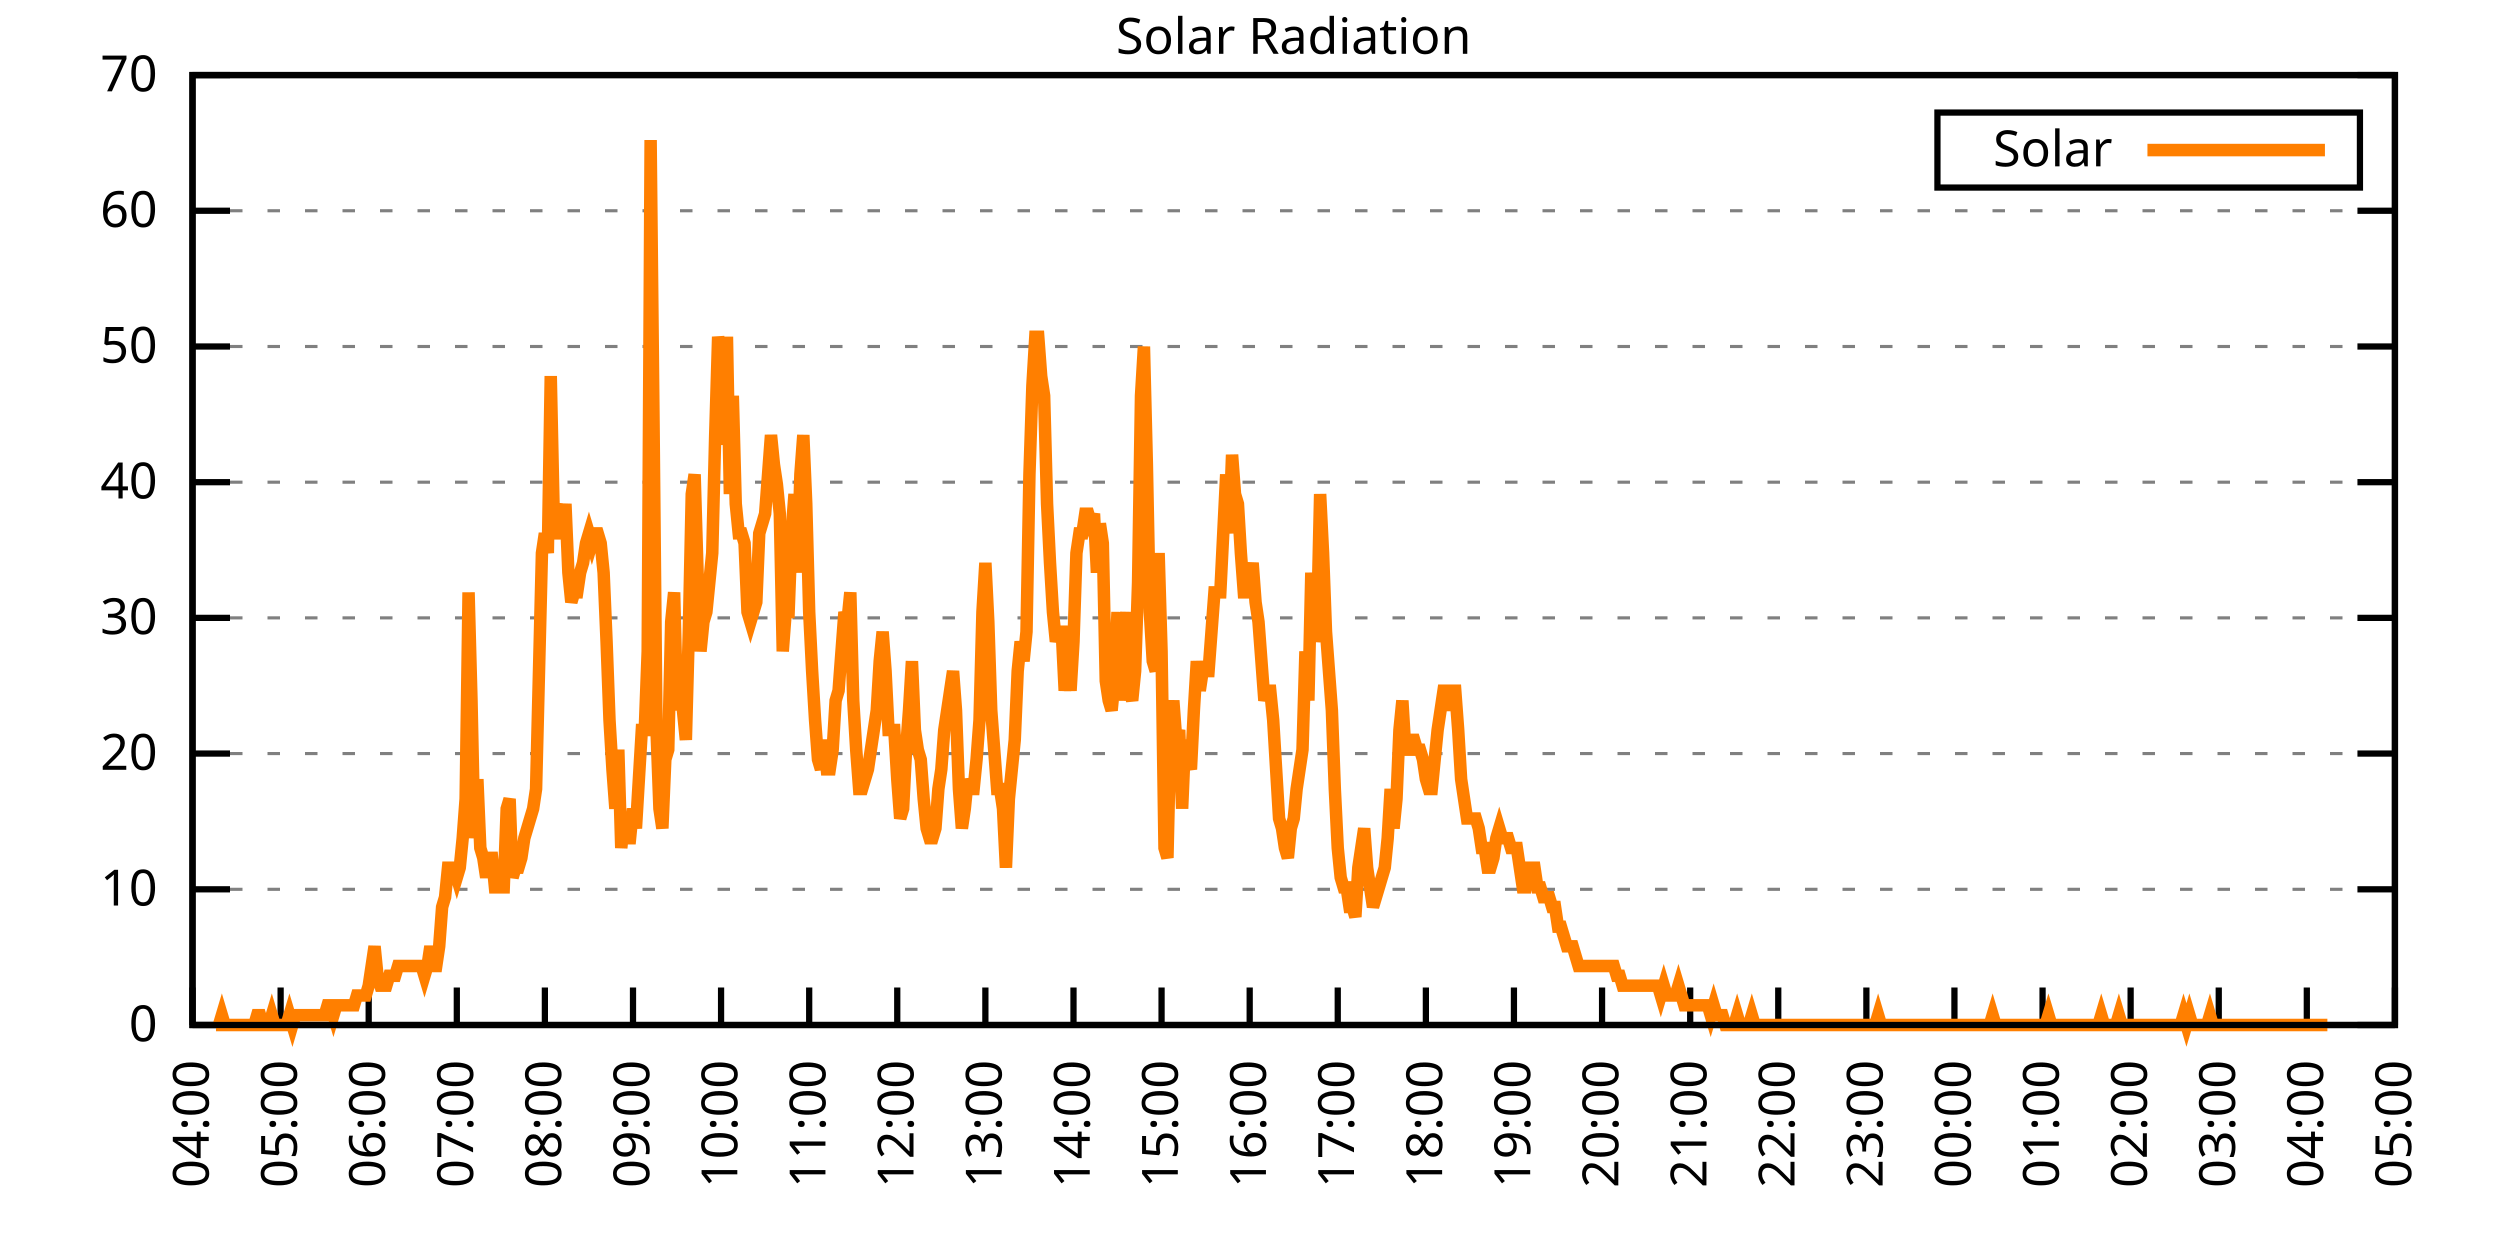
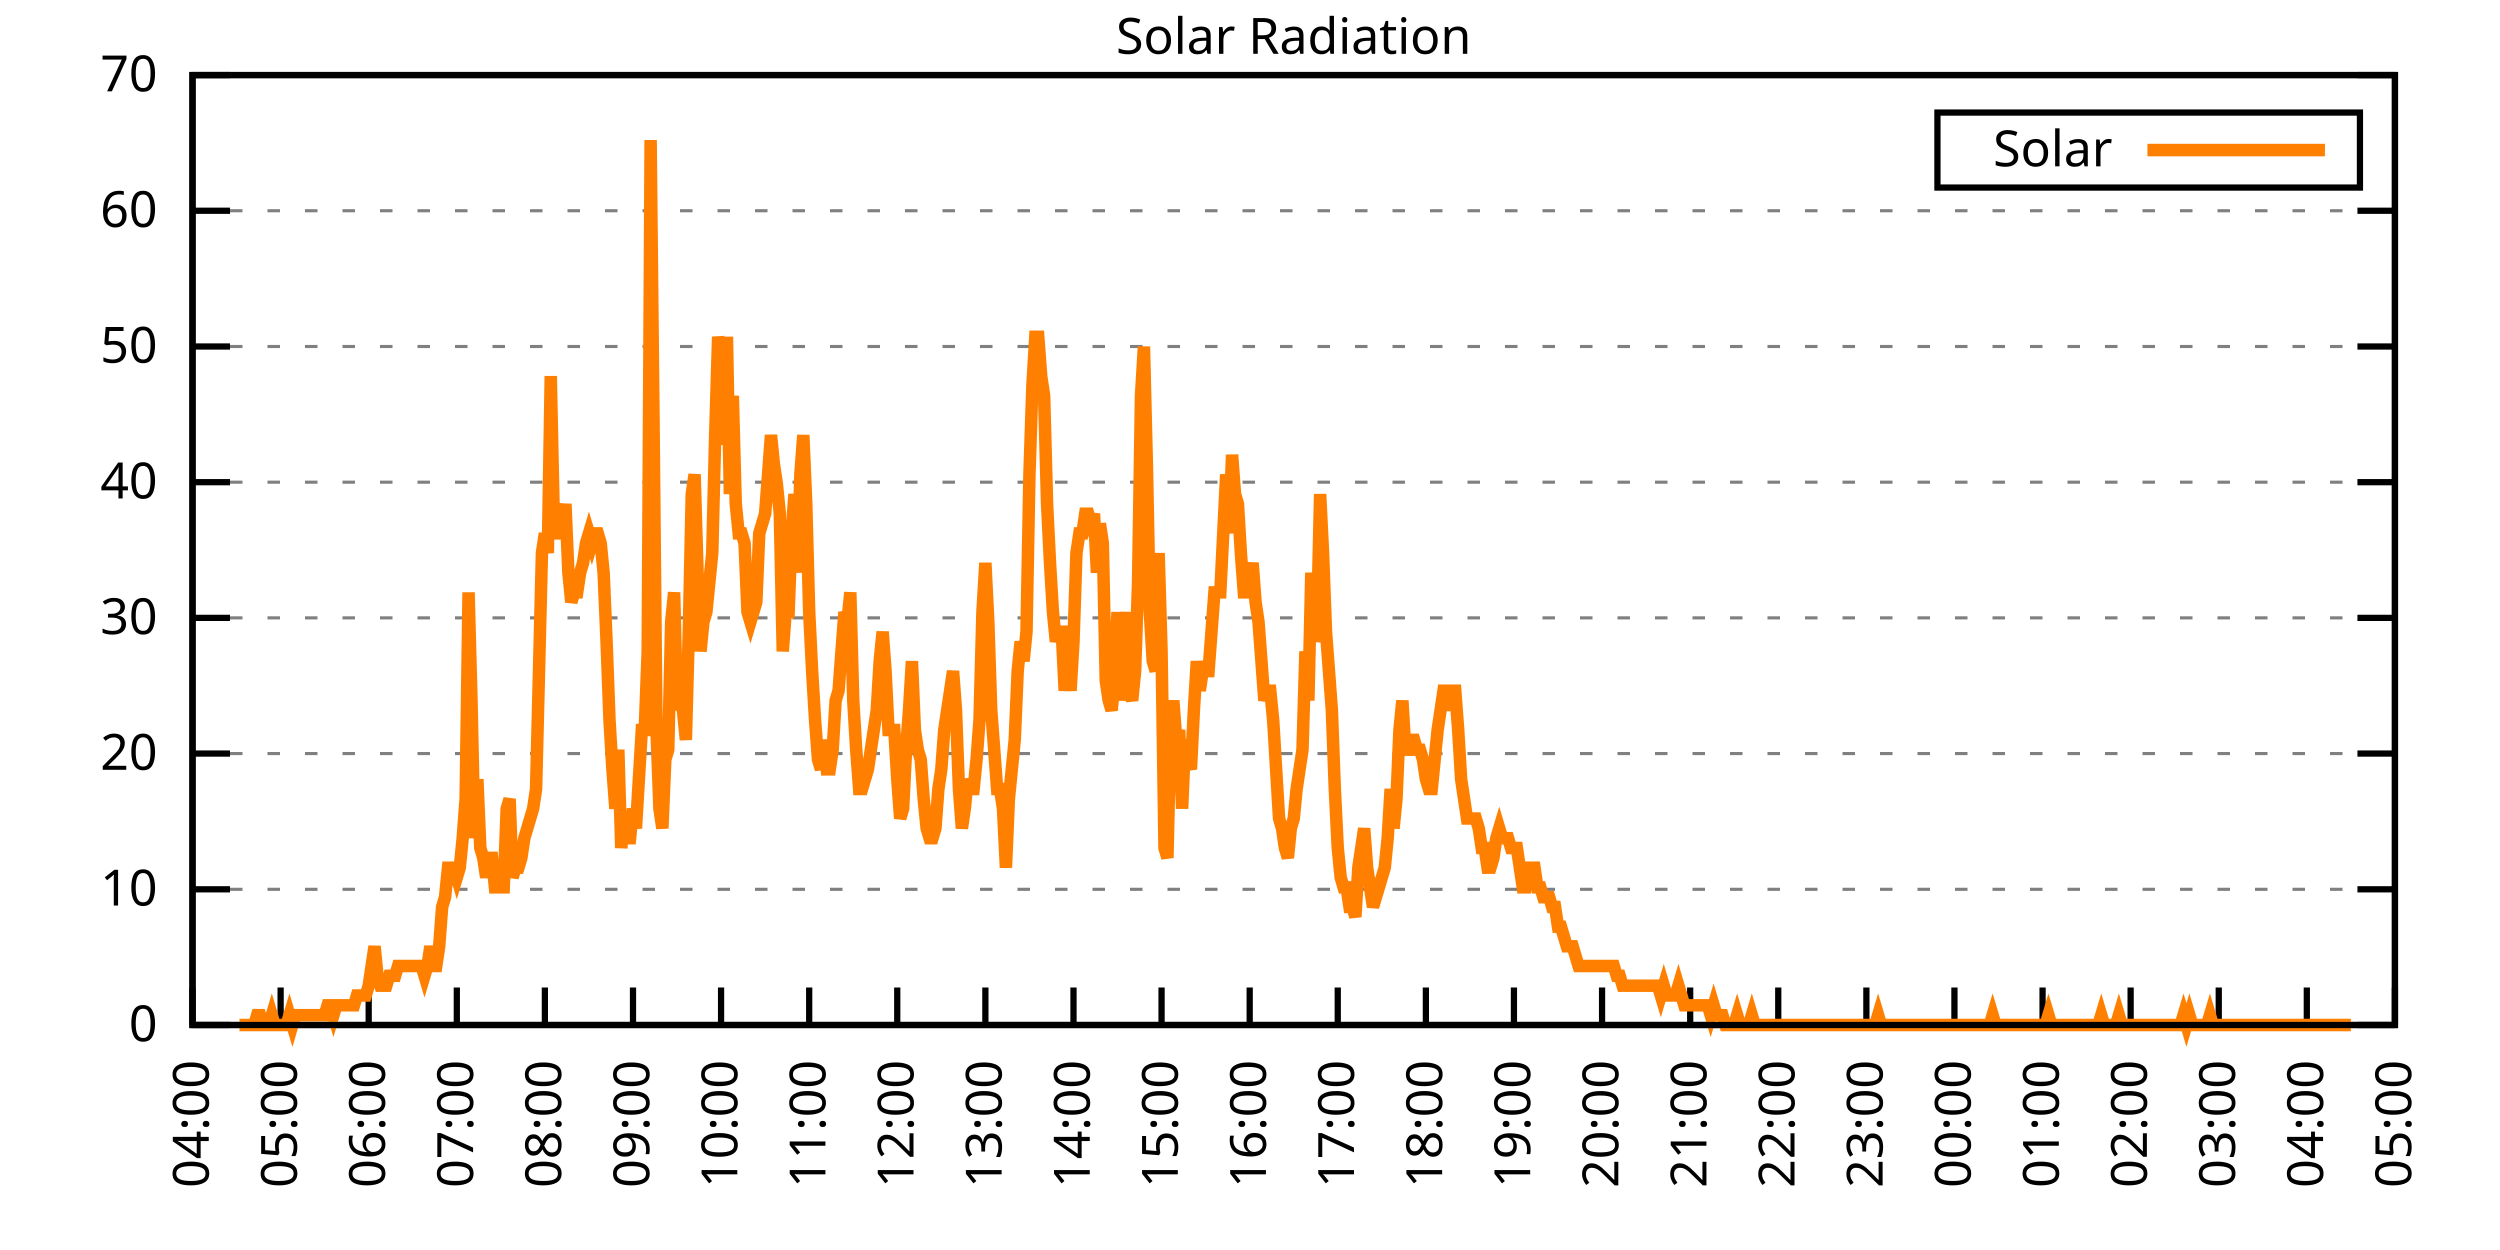
<svg xmlns="http://www.w3.org/2000/svg" xmlns:xlink="http://www.w3.org/1999/xlink" width="400" height="200" viewBox="0 0 400 200">
  <g id="gnuplot_canvas">
    <rect x="0" y="0" width="400" height="200" fill="none" />
    <defs>
      <circle id="gpDot" r="0.5" stroke-width="0.5" stroke="currentColor" />
      <path id="gpPt0" stroke-width="0.333" stroke="currentColor" d="M-1,0 h2 M0,-1 v2" />
      <path id="gpPt1" stroke-width="0.333" stroke="currentColor" d="M-1,-1 L1,1 M1,-1 L-1,1" />
      <path id="gpPt2" stroke-width="0.333" stroke="currentColor" d="M-1,0 L1,0 M0,-1 L0,1 M-1,-1 L1,1 M-1,1 L1,-1" />
      <rect id="gpPt3" stroke-width="0.333" stroke="currentColor" x="-1" y="-1" width="2" height="2" />
      <rect id="gpPt4" stroke-width="0.333" stroke="currentColor" fill="currentColor" x="-1" y="-1" width="2" height="2" />
      <circle id="gpPt5" stroke-width="0.333" stroke="currentColor" cx="0" cy="0" r="1" />
      <use xlink:href="#gpPt5" id="gpPt6" fill="currentColor" stroke="none" />
      <path id="gpPt7" stroke-width="0.333" stroke="currentColor" d="M0,-1.33 L-1.33,0.67 L1.33,0.67 z" />
      <use xlink:href="#gpPt7" id="gpPt8" fill="currentColor" stroke="none" />
      <use xlink:href="#gpPt7" id="gpPt9" stroke="currentColor" transform="rotate(180)" />
      <use xlink:href="#gpPt9" id="gpPt10" fill="currentColor" stroke="none" />
      <use xlink:href="#gpPt3" id="gpPt11" stroke="currentColor" transform="rotate(45)" />
      <use xlink:href="#gpPt11" id="gpPt12" fill="currentColor" stroke="none" />
      <path id="gpPt13" stroke-width="0.333" stroke="currentColor" d="M0,1.330 L1.265,0.411 L0.782,-1.067 L-0.782,-1.076 L-1.265,0.411 z" />
      <use xlink:href="#gpPt13" id="gpPt14" fill="currentColor" stroke="none" />
      <filter id="textbox" filterUnits="objectBoundingBox" x="0" y="0" height="1" width="1">
        <feFlood flood-color="white" flood-opacity="1" result="bgnd" />
        <feComposite in="SourceGraphic" in2="bgnd" operator="atop" />
      </filter>
      <filter id="greybox" filterUnits="objectBoundingBox" x="0" y="0" height="1" width="1">
        <feFlood flood-color="lightgrey" flood-opacity="1" result="grey" />
        <feComposite in="SourceGraphic" in2="grey" operator="atop" />
      </filter>
    </defs>
    <g fill="none" color="white" stroke="currentColor" stroke-width="1.00" stroke-linecap="butt" stroke-linejoin="miter">
</g>
    <g fill="none" color="black" stroke="currentColor" stroke-width="1.00" stroke-linecap="butt" stroke-linejoin="miter">
      <g stroke="none" shape-rendering="crispEdges">
        <polygon fill="rgb(255, 255, 255)" points="30.80,164.00 383.18,164.00 383.18,12.02 30.80,12.02 " />
      </g>
    </g>
    <g fill="none" color="black" stroke="currentColor" stroke-width="1.00" stroke-linecap="butt" stroke-linejoin="miter">
</g>
    <g fill="none" color="black" stroke="black" stroke-width="0.50" stroke-linecap="butt" stroke-linejoin="miter">
</g>
    <g fill="none" color="gray" stroke="currentColor" stroke-width="0.50" stroke-linecap="butt" stroke-linejoin="miter">
      <path stroke="gray" stroke-dasharray="2,4" class="gridline" d="M30.80,164.00 L383.19,164.00  " />
    </g>
    <g fill="none" color="gray" stroke="gray" stroke-width="1.00" stroke-linecap="butt" stroke-linejoin="miter">
</g>
    <g fill="none" color="black" stroke="currentColor" stroke-width="1.00" stroke-linecap="butt" stroke-linejoin="miter">
      <path stroke="black" d="M30.80,164.00 L36.80,164.00 M383.19,164.00 L377.19,164.00  " />
      <g transform="translate(25.20,166.60)" stroke="none" fill="black" font-family="Sans" font-size="8.00" text-anchor="end">
        <text>
          <tspan font-family="Sans"> 0</tspan>
        </text>
      </g>
    </g>
    <g fill="none" color="black" stroke="currentColor" stroke-width="1.00" stroke-linecap="butt" stroke-linejoin="miter">
</g>
    <g fill="none" color="black" stroke="black" stroke-width="0.50" stroke-linecap="butt" stroke-linejoin="miter">
</g>
    <g fill="none" color="gray" stroke="currentColor" stroke-width="0.50" stroke-linecap="butt" stroke-linejoin="miter">
      <path stroke="gray" stroke-dasharray="2,4" class="gridline" d="M30.80,142.29 L383.19,142.29  " />
    </g>
    <g fill="none" color="gray" stroke="gray" stroke-width="1.00" stroke-linecap="butt" stroke-linejoin="miter">
</g>
    <g fill="none" color="black" stroke="currentColor" stroke-width="1.00" stroke-linecap="butt" stroke-linejoin="miter">
      <path stroke="black" d="M30.80,142.29 L36.80,142.29 M383.19,142.29 L377.19,142.29  " />
      <g transform="translate(25.20,144.89)" stroke="none" fill="black" font-family="Sans" font-size="8.00" text-anchor="end">
        <text>
          <tspan font-family="Sans"> 10</tspan>
        </text>
      </g>
    </g>
    <g fill="none" color="black" stroke="currentColor" stroke-width="1.00" stroke-linecap="butt" stroke-linejoin="miter">
</g>
    <g fill="none" color="black" stroke="black" stroke-width="0.50" stroke-linecap="butt" stroke-linejoin="miter">
</g>
    <g fill="none" color="gray" stroke="currentColor" stroke-width="0.50" stroke-linecap="butt" stroke-linejoin="miter">
      <path stroke="gray" stroke-dasharray="2,4" class="gridline" d="M30.80,120.57 L383.19,120.57  " />
    </g>
    <g fill="none" color="gray" stroke="gray" stroke-width="1.00" stroke-linecap="butt" stroke-linejoin="miter">
</g>
    <g fill="none" color="black" stroke="currentColor" stroke-width="1.00" stroke-linecap="butt" stroke-linejoin="miter">
      <path stroke="black" d="M30.80,120.57 L36.80,120.57 M383.19,120.57 L377.19,120.57  " />
      <g transform="translate(25.20,123.17)" stroke="none" fill="black" font-family="Sans" font-size="8.00" text-anchor="end">
        <text>
          <tspan font-family="Sans"> 20</tspan>
        </text>
      </g>
    </g>
    <g fill="none" color="black" stroke="currentColor" stroke-width="1.00" stroke-linecap="butt" stroke-linejoin="miter">
</g>
    <g fill="none" color="black" stroke="black" stroke-width="0.50" stroke-linecap="butt" stroke-linejoin="miter">
</g>
    <g fill="none" color="gray" stroke="currentColor" stroke-width="0.50" stroke-linecap="butt" stroke-linejoin="miter">
      <path stroke="gray" stroke-dasharray="2,4" class="gridline" d="M30.80,98.86 L383.19,98.86  " />
    </g>
    <g fill="none" color="gray" stroke="gray" stroke-width="1.00" stroke-linecap="butt" stroke-linejoin="miter">
</g>
    <g fill="none" color="black" stroke="currentColor" stroke-width="1.00" stroke-linecap="butt" stroke-linejoin="miter">
      <path stroke="black" d="M30.80,98.86 L36.80,98.86 M383.19,98.86 L377.19,98.86  " />
      <g transform="translate(25.20,101.46)" stroke="none" fill="black" font-family="Sans" font-size="8.00" text-anchor="end">
        <text>
          <tspan font-family="Sans"> 30</tspan>
        </text>
      </g>
    </g>
    <g fill="none" color="black" stroke="currentColor" stroke-width="1.00" stroke-linecap="butt" stroke-linejoin="miter">
</g>
    <g fill="none" color="black" stroke="black" stroke-width="0.50" stroke-linecap="butt" stroke-linejoin="miter">
</g>
    <g fill="none" color="gray" stroke="currentColor" stroke-width="0.50" stroke-linecap="butt" stroke-linejoin="miter">
      <path stroke="gray" stroke-dasharray="2,4" class="gridline" d="M30.80,77.15 L383.19,77.15  " />
    </g>
    <g fill="none" color="gray" stroke="gray" stroke-width="1.00" stroke-linecap="butt" stroke-linejoin="miter">
</g>
    <g fill="none" color="black" stroke="currentColor" stroke-width="1.00" stroke-linecap="butt" stroke-linejoin="miter">
      <path stroke="black" d="M30.80,77.15 L36.80,77.15 M383.19,77.15 L377.19,77.15  " />
      <g transform="translate(25.20,79.75)" stroke="none" fill="black" font-family="Sans" font-size="8.00" text-anchor="end">
        <text>
          <tspan font-family="Sans"> 40</tspan>
        </text>
      </g>
    </g>
    <g fill="none" color="black" stroke="currentColor" stroke-width="1.00" stroke-linecap="butt" stroke-linejoin="miter">
</g>
    <g fill="none" color="black" stroke="black" stroke-width="0.50" stroke-linecap="butt" stroke-linejoin="miter">
</g>
    <g fill="none" color="gray" stroke="currentColor" stroke-width="0.50" stroke-linecap="butt" stroke-linejoin="miter">
      <path stroke="gray" stroke-dasharray="2,4" class="gridline" d="M30.80,55.44 L383.19,55.44  " />
    </g>
    <g fill="none" color="gray" stroke="gray" stroke-width="1.00" stroke-linecap="butt" stroke-linejoin="miter">
</g>
    <g fill="none" color="black" stroke="currentColor" stroke-width="1.00" stroke-linecap="butt" stroke-linejoin="miter">
      <path stroke="black" d="M30.80,55.44 L36.80,55.44 M383.19,55.44 L377.19,55.44  " />
      <g transform="translate(25.20,58.04)" stroke="none" fill="black" font-family="Sans" font-size="8.00" text-anchor="end">
        <text>
          <tspan font-family="Sans"> 50</tspan>
        </text>
      </g>
    </g>
    <g fill="none" color="black" stroke="currentColor" stroke-width="1.00" stroke-linecap="butt" stroke-linejoin="miter">
</g>
    <g fill="none" color="black" stroke="black" stroke-width="0.50" stroke-linecap="butt" stroke-linejoin="miter">
</g>
    <g fill="none" color="gray" stroke="currentColor" stroke-width="0.50" stroke-linecap="butt" stroke-linejoin="miter">
      <path stroke="gray" stroke-dasharray="2,4" class="gridline" d="M30.80,33.72 L383.19,33.72  " />
    </g>
    <g fill="none" color="gray" stroke="gray" stroke-width="1.00" stroke-linecap="butt" stroke-linejoin="miter">
</g>
    <g fill="none" color="black" stroke="currentColor" stroke-width="1.00" stroke-linecap="butt" stroke-linejoin="miter">
      <path stroke="black" d="M30.80,33.72 L36.80,33.72 M383.19,33.72 L377.19,33.72  " />
      <g transform="translate(25.20,36.32)" stroke="none" fill="black" font-family="Sans" font-size="8.00" text-anchor="end">
        <text>
          <tspan font-family="Sans"> 60</tspan>
        </text>
      </g>
    </g>
    <g fill="none" color="black" stroke="currentColor" stroke-width="1.00" stroke-linecap="butt" stroke-linejoin="miter">
</g>
    <g fill="none" color="black" stroke="black" stroke-width="0.50" stroke-linecap="butt" stroke-linejoin="miter">
</g>
    <g fill="none" color="gray" stroke="currentColor" stroke-width="0.50" stroke-linecap="butt" stroke-linejoin="miter">
      <path stroke="gray" stroke-dasharray="2,4" class="gridline" d="M30.80,12.01 L383.19,12.01  " />
    </g>
    <g fill="none" color="gray" stroke="gray" stroke-width="1.00" stroke-linecap="butt" stroke-linejoin="miter">
</g>
    <g fill="none" color="black" stroke="currentColor" stroke-width="1.00" stroke-linecap="butt" stroke-linejoin="miter">
      <path stroke="black" d="M30.80,12.01 L36.80,12.01 M383.19,12.01 L377.19,12.01  " />
      <g transform="translate(25.20,14.61)" stroke="none" fill="black" font-family="Sans" font-size="8.00" text-anchor="end">
        <text>
          <tspan font-family="Sans"> 70</tspan>
        </text>
      </g>
    </g>
    <g fill="none" color="black" stroke="currentColor" stroke-width="1.00" stroke-linecap="butt" stroke-linejoin="miter">
      <path stroke="black" d="M30.80,164.00 L30.80,158.00  " />
      <g transform="translate(33.40,169.60) rotate(270.00)" stroke="none" fill="black" font-family="Sans" font-size="8.00" text-anchor="end">
        <text>
          <tspan font-family="Sans">04:00</tspan>
        </text>
      </g>
    </g>
    <g fill="none" color="black" stroke="currentColor" stroke-width="1.00" stroke-linecap="butt" stroke-linejoin="miter">
      <path stroke="black" d="M44.90,164.00 L44.90,158.00  " />
      <g transform="translate(47.50,169.60) rotate(270.00)" stroke="none" fill="black" font-family="Sans" font-size="8.00" text-anchor="end">
        <text>
          <tspan font-family="Sans">05:00</tspan>
        </text>
      </g>
    </g>
    <g fill="none" color="black" stroke="currentColor" stroke-width="1.00" stroke-linecap="butt" stroke-linejoin="miter">
      <path stroke="black" d="M58.99,164.00 L58.99,158.00  " />
      <g transform="translate(61.59,169.60) rotate(270.00)" stroke="none" fill="black" font-family="Sans" font-size="8.00" text-anchor="end">
        <text>
          <tspan font-family="Sans">06:00</tspan>
        </text>
      </g>
    </g>
    <g fill="none" color="black" stroke="currentColor" stroke-width="1.00" stroke-linecap="butt" stroke-linejoin="miter">
      <path stroke="black" d="M73.09,164.00 L73.09,158.00  " />
      <g transform="translate(75.69,169.60) rotate(270.00)" stroke="none" fill="black" font-family="Sans" font-size="8.00" text-anchor="end">
        <text>
          <tspan font-family="Sans">07:00</tspan>
        </text>
      </g>
    </g>
    <g fill="none" color="black" stroke="currentColor" stroke-width="1.00" stroke-linecap="butt" stroke-linejoin="miter">
      <path stroke="black" d="M87.18,164.00 L87.18,158.00  " />
      <g transform="translate(89.78,169.60) rotate(270.00)" stroke="none" fill="black" font-family="Sans" font-size="8.00" text-anchor="end">
        <text>
          <tspan font-family="Sans">08:00</tspan>
        </text>
      </g>
    </g>
    <g fill="none" color="black" stroke="currentColor" stroke-width="1.00" stroke-linecap="butt" stroke-linejoin="miter">
      <path stroke="black" d="M101.28,164.00 L101.28,158.00  " />
      <g transform="translate(103.88,169.60) rotate(270.00)" stroke="none" fill="black" font-family="Sans" font-size="8.00" text-anchor="end">
        <text>
          <tspan font-family="Sans">09:00</tspan>
        </text>
      </g>
    </g>
    <g fill="none" color="black" stroke="currentColor" stroke-width="1.00" stroke-linecap="butt" stroke-linejoin="miter">
      <path stroke="black" d="M115.37,164.00 L115.37,158.00  " />
      <g transform="translate(117.97,169.60) rotate(270.00)" stroke="none" fill="black" font-family="Sans" font-size="8.00" text-anchor="end">
        <text>
          <tspan font-family="Sans">10:00</tspan>
        </text>
      </g>
    </g>
    <g fill="none" color="black" stroke="currentColor" stroke-width="1.00" stroke-linecap="butt" stroke-linejoin="miter">
      <path stroke="black" d="M129.47,164.00 L129.47,158.00  " />
      <g transform="translate(132.07,169.60) rotate(270.00)" stroke="none" fill="black" font-family="Sans" font-size="8.00" text-anchor="end">
        <text>
          <tspan font-family="Sans">11:00</tspan>
        </text>
      </g>
    </g>
    <g fill="none" color="black" stroke="currentColor" stroke-width="1.00" stroke-linecap="butt" stroke-linejoin="miter">
      <path stroke="black" d="M143.56,164.00 L143.56,158.00  " />
      <g transform="translate(146.16,169.60) rotate(270.00)" stroke="none" fill="black" font-family="Sans" font-size="8.00" text-anchor="end">
        <text>
          <tspan font-family="Sans">12:00</tspan>
        </text>
      </g>
    </g>
    <g fill="none" color="black" stroke="currentColor" stroke-width="1.00" stroke-linecap="butt" stroke-linejoin="miter">
      <path stroke="black" d="M157.66,164.00 L157.66,158.00  " />
      <g transform="translate(160.26,169.60) rotate(270.00)" stroke="none" fill="black" font-family="Sans" font-size="8.00" text-anchor="end">
        <text>
          <tspan font-family="Sans">13:00</tspan>
        </text>
      </g>
    </g>
    <g fill="none" color="black" stroke="currentColor" stroke-width="1.00" stroke-linecap="butt" stroke-linejoin="miter">
      <path stroke="black" d="M171.76,164.00 L171.76,158.00  " />
      <g transform="translate(174.36,169.60) rotate(270.00)" stroke="none" fill="black" font-family="Sans" font-size="8.00" text-anchor="end">
        <text>
          <tspan font-family="Sans">14:00</tspan>
        </text>
      </g>
    </g>
    <g fill="none" color="black" stroke="currentColor" stroke-width="1.00" stroke-linecap="butt" stroke-linejoin="miter">
      <path stroke="black" d="M185.85,164.00 L185.85,158.00  " />
      <g transform="translate(188.45,169.60) rotate(270.00)" stroke="none" fill="black" font-family="Sans" font-size="8.00" text-anchor="end">
        <text>
          <tspan font-family="Sans">15:00</tspan>
        </text>
      </g>
    </g>
    <g fill="none" color="black" stroke="currentColor" stroke-width="1.00" stroke-linecap="butt" stroke-linejoin="miter">
      <path stroke="black" d="M199.95,164.00 L199.95,158.00  " />
      <g transform="translate(202.55,169.60) rotate(270.00)" stroke="none" fill="black" font-family="Sans" font-size="8.00" text-anchor="end">
        <text>
          <tspan font-family="Sans">16:00</tspan>
        </text>
      </g>
    </g>
    <g fill="none" color="black" stroke="currentColor" stroke-width="1.00" stroke-linecap="butt" stroke-linejoin="miter">
      <path stroke="black" d="M214.04,164.00 L214.04,158.00  " />
      <g transform="translate(216.64,169.60) rotate(270.00)" stroke="none" fill="black" font-family="Sans" font-size="8.00" text-anchor="end">
        <text>
          <tspan font-family="Sans">17:00</tspan>
        </text>
      </g>
    </g>
    <g fill="none" color="black" stroke="currentColor" stroke-width="1.00" stroke-linecap="butt" stroke-linejoin="miter">
      <path stroke="black" d="M228.14,164.00 L228.14,158.00  " />
      <g transform="translate(230.74,169.60) rotate(270.00)" stroke="none" fill="black" font-family="Sans" font-size="8.00" text-anchor="end">
        <text>
          <tspan font-family="Sans">18:00</tspan>
        </text>
      </g>
    </g>
    <g fill="none" color="black" stroke="currentColor" stroke-width="1.00" stroke-linecap="butt" stroke-linejoin="miter">
      <path stroke="black" d="M242.23,164.00 L242.23,158.00  " />
      <g transform="translate(244.83,169.60) rotate(270.00)" stroke="none" fill="black" font-family="Sans" font-size="8.00" text-anchor="end">
        <text>
          <tspan font-family="Sans">19:00</tspan>
        </text>
      </g>
    </g>
    <g fill="none" color="black" stroke="currentColor" stroke-width="1.00" stroke-linecap="butt" stroke-linejoin="miter">
      <path stroke="black" d="M256.33,164.00 L256.33,158.00  " />
      <g transform="translate(258.93,169.60) rotate(270.00)" stroke="none" fill="black" font-family="Sans" font-size="8.00" text-anchor="end">
        <text>
          <tspan font-family="Sans">20:00</tspan>
        </text>
      </g>
    </g>
    <g fill="none" color="black" stroke="currentColor" stroke-width="1.00" stroke-linecap="butt" stroke-linejoin="miter">
      <path stroke="black" d="M270.43,164.00 L270.43,158.00  " />
      <g transform="translate(273.03,169.60) rotate(270.00)" stroke="none" fill="black" font-family="Sans" font-size="8.00" text-anchor="end">
        <text>
          <tspan font-family="Sans">21:00</tspan>
        </text>
      </g>
    </g>
    <g fill="none" color="black" stroke="currentColor" stroke-width="1.00" stroke-linecap="butt" stroke-linejoin="miter">
      <path stroke="black" d="M284.52,164.00 L284.52,158.00  " />
      <g transform="translate(287.12,169.60) rotate(270.00)" stroke="none" fill="black" font-family="Sans" font-size="8.00" text-anchor="end">
        <text>
          <tspan font-family="Sans">22:00</tspan>
        </text>
      </g>
    </g>
    <g fill="none" color="black" stroke="currentColor" stroke-width="1.00" stroke-linecap="butt" stroke-linejoin="miter">
      <path stroke="black" d="M298.62,164.00 L298.62,158.00  " />
      <g transform="translate(301.22,169.60) rotate(270.00)" stroke="none" fill="black" font-family="Sans" font-size="8.00" text-anchor="end">
        <text>
          <tspan font-family="Sans">23:00</tspan>
        </text>
      </g>
    </g>
    <g fill="none" color="black" stroke="currentColor" stroke-width="1.00" stroke-linecap="butt" stroke-linejoin="miter">
      <path stroke="black" d="M312.71,164.00 L312.71,158.00  " />
      <g transform="translate(315.31,169.60) rotate(270.00)" stroke="none" fill="black" font-family="Sans" font-size="8.00" text-anchor="end">
        <text>
          <tspan font-family="Sans">00:00</tspan>
        </text>
      </g>
    </g>
    <g fill="none" color="black" stroke="currentColor" stroke-width="1.00" stroke-linecap="butt" stroke-linejoin="miter">
      <path stroke="black" d="M326.81,164.00 L326.81,158.00  " />
      <g transform="translate(329.41,169.60) rotate(270.00)" stroke="none" fill="black" font-family="Sans" font-size="8.00" text-anchor="end">
        <text>
          <tspan font-family="Sans">01:00</tspan>
        </text>
      </g>
    </g>
    <g fill="none" color="black" stroke="currentColor" stroke-width="1.00" stroke-linecap="butt" stroke-linejoin="miter">
      <path stroke="black" d="M340.90,164.00 L340.90,158.00  " />
      <g transform="translate(343.50,169.60) rotate(270.00)" stroke="none" fill="black" font-family="Sans" font-size="8.00" text-anchor="end">
        <text>
          <tspan font-family="Sans">02:00</tspan>
        </text>
      </g>
    </g>
    <g fill="none" color="black" stroke="currentColor" stroke-width="1.00" stroke-linecap="butt" stroke-linejoin="miter">
      <path stroke="black" d="M355.00,164.00 L355.00,158.00  " />
      <g transform="translate(357.60,169.60) rotate(270.00)" stroke="none" fill="black" font-family="Sans" font-size="8.00" text-anchor="end">
        <text>
          <tspan font-family="Sans">03:00</tspan>
        </text>
      </g>
    </g>
    <g fill="none" color="black" stroke="currentColor" stroke-width="1.00" stroke-linecap="butt" stroke-linejoin="miter">
      <path stroke="black" d="M369.09,164.00 L369.09,158.00  " />
      <g transform="translate(371.69,169.60) rotate(270.00)" stroke="none" fill="black" font-family="Sans" font-size="8.00" text-anchor="end">
        <text>
          <tspan font-family="Sans">04:00</tspan>
        </text>
      </g>
    </g>
    <g fill="none" color="black" stroke="currentColor" stroke-width="1.00" stroke-linecap="butt" stroke-linejoin="miter">
      <path stroke="black" d="M383.19,164.00 L383.19,158.00  " />
      <g transform="translate(385.79,169.60) rotate(270.00)" stroke="none" fill="black" font-family="Sans" font-size="8.00" text-anchor="end">
        <text>
          <tspan font-family="Sans">05:00</tspan>
        </text>
      </g>
    </g>
    <g fill="none" color="black" stroke="currentColor" stroke-width="1.00" stroke-linecap="butt" stroke-linejoin="miter">
</g>
    <g fill="none" color="black" stroke="currentColor" stroke-width="1.00" stroke-linecap="butt" stroke-linejoin="miter">
      <path stroke="black" d="M30.80,12.01 L30.80,164.00 L383.19,164.00 L383.19,12.01 L30.80,12.01 Z  " />
    </g>
    <g fill="none" color="black" stroke="currentColor" stroke-width="1.00" stroke-linecap="butt" stroke-linejoin="miter">
</g>
    <g fill="none" color="black" stroke="currentColor" stroke-width="1.00" stroke-linecap="butt" stroke-linejoin="miter">
      <path stroke="black" d="M309.99,30.01 L309.99,18.01 L377.59,18.01 L377.59,30.01 L309.99,30.01 Z  " />
    </g>
    <g id="Solar_Radiation_plot_1">
      <g fill="none" color="white" stroke="black" stroke-width="2.00" stroke-linecap="butt" stroke-linejoin="miter">
</g>
      <g fill="none" color="black" stroke="currentColor" stroke-width="2.00" stroke-linecap="butt" stroke-linejoin="miter">
        <g transform="translate(337.99,26.61)" stroke="none" fill="black" font-family="Sans" font-size="8.00" text-anchor="end">
          <text>
            <tspan font-family="Sans">Solar</tspan>
          </text>
        </g>
      </g>
      <g fill="none" color="black" stroke="currentColor" stroke-width="2.00" stroke-linecap="butt" stroke-linejoin="miter">
-         <path stroke="rgb(255, 127,   0)" d="M343.59,24.01 L371.99,24.01 M34.56,164.00 L35.03,164.00 L35.50,162.43 L35.97,164.00 L36.44,164.00 L36.91,164.00   L37.38,164.00 L37.85,164.00 L38.32,164.00 L38.79,164.00 L39.26,164.00 L39.73,164.00 L40.20,164.00 L40.67,164.00   L41.14,162.43 L41.61,162.43 L42.08,164.00 L42.55,164.00 L43.02,164.00 L43.49,162.43 L43.96,164.00 L44.43,164.00   L44.90,164.00 L45.37,164.00 L45.84,164.00 L46.31,162.43 L46.78,164.00 L47.24,162.43 L47.71,162.43 L48.18,162.43   L48.65,162.43 L49.12,162.43 L49.59,162.43 L50.06,162.43 L50.53,162.43 L51.00,162.43 L51.47,162.43 L51.94,162.43   L52.41,160.85 L52.88,160.85 L53.35,162.43 L53.82,160.85 L54.29,160.85 L54.76,160.85 L55.23,160.85 L55.70,160.85   L56.17,160.85 L56.64,160.85 L57.11,159.28 L57.58,159.28 L58.05,159.28 L58.52,159.28 L58.99,157.71 L59.46,154.56   L59.93,151.41 L60.40,156.13 L60.87,157.71 L61.34,157.71 L61.81,157.71 L62.28,156.13 L62.75,156.13 L63.22,156.13   L63.69,154.56 L64.16,154.56 L64.63,154.56 L65.10,154.56 L65.57,154.56 L66.04,154.56 L66.51,154.56 L66.98,154.56   L67.45,154.56 L67.92,156.13 L68.39,154.56 L68.86,151.41 L69.33,154.56 L69.80,154.56 L70.27,151.41 L70.74,145.12   L71.21,143.55 L71.68,138.83 L72.15,138.83 L72.62,138.83 L73.09,140.40 L73.56,138.83 L74.03,134.11 L74.50,127.82   L74.97,94.78 L75.44,112.09 L75.91,134.11 L76.38,124.67 L76.85,135.68 L77.32,137.26 L77.79,140.40 L78.26,137.26   L78.73,137.26 L79.19,141.98 L79.66,141.98 L80.13,141.98 L80.60,141.98 L81.07,129.39 L81.54,127.82 L82.01,140.40   L82.48,138.83 L82.95,138.83 L83.42,137.26 L83.89,134.11 L84.36,132.54 L84.83,130.96 L85.30,129.39 L85.77,126.24   L86.24,107.37 L86.71,88.49 L87.18,85.34 L87.65,88.49 L88.12,60.17 L88.59,82.19 L89.06,80.62 L89.53,85.34   L90.00,85.34 L90.47,80.62 L90.94,91.63 L91.41,96.35 L91.88,94.78 L92.35,94.78 L92.82,91.63 L93.29,90.06   L93.76,86.91 L94.23,85.34 L94.70,86.91 L95.17,85.34 L95.64,85.34 L96.11,86.91 L96.58,91.63 L97.05,102.65   L97.52,115.23 L97.99,123.10 L98.46,129.39 L98.93,119.95 L99.40,135.68 L99.87,130.96 L100.34,134.11 L100.81,134.11   L101.28,129.39 L101.75,132.54 L102.22,124.67 L102.69,116.80 L103.16,116.80 L103.63,104.22 L104.10,22.41 L104.57,68.04   L105.04,116.80 L105.51,129.39 L105.98,132.54 L106.45,121.52 L106.92,119.95 L107.39,99.50 L107.86,94.78 L108.33,113.66   L108.80,108.94 L109.27,113.66 L109.74,118.38 L110.21,101.07 L110.68,79.05 L111.14,75.90 L111.61,91.63 L112.08,104.22   L112.55,99.50 L113.02,97.93 L113.49,93.21 L113.96,88.49 L114.43,69.61 L114.90,53.88 L115.37,57.02 L115.84,71.18   L116.31,53.88 L116.78,79.05 L117.25,63.32 L117.72,80.62 L118.19,85.34 L118.66,85.34 L119.13,86.91 L119.60,97.93   L120.07,99.50 L120.54,97.93 L121.01,96.35 L121.48,85.34 L121.95,83.77 L122.42,82.19 L122.89,75.90 L123.36,69.61   L123.83,74.33 L124.30,77.48 L124.77,82.19 L125.24,104.22 L125.71,97.93 L126.18,97.93 L126.65,85.34 L127.12,79.05   L127.59,91.63 L128.06,75.90 L128.53,69.61 L129.00,80.62 L129.47,97.93 L129.94,107.37 L130.41,115.23 L130.88,121.52   L131.35,123.10 L131.82,118.38 L132.29,123.10 L132.76,123.10 L133.23,119.95 L133.70,112.09 L134.17,110.51 L134.64,104.22   L135.11,97.93 L135.58,99.50 L136.05,94.78 L136.52,112.09 L136.99,119.95 L137.46,126.24 L137.93,126.24 L138.40,124.67   L138.87,123.10 L139.34,119.95 L139.81,116.80 L140.28,113.66 L140.75,105.79 L141.22,101.07 L141.69,107.37 L142.16,116.80   L142.63,116.80 L143.09,116.80 L143.56,124.67 L144.03,130.96 L144.50,129.39 L144.97,119.95 L145.44,113.66 L145.91,105.79   L146.38,116.80 L146.85,119.95 L147.32,121.52 L147.79,127.82 L148.26,132.54 L148.73,134.11 L149.20,134.11 L149.67,132.54   L150.14,126.24 L150.61,123.10 L151.08,116.80 L151.55,113.66 L152.02,110.51 L152.49,107.37 L152.96,113.66 L153.43,126.24   L153.90,132.54 L154.37,129.39 L154.84,124.67 L155.31,126.24 L155.78,126.24 L156.25,121.52 L156.72,115.23 L157.19,97.93   L157.66,90.06 L158.13,99.50 L158.60,113.66 L159.07,119.95 L159.54,126.24 L160.01,126.24 L160.48,129.39 L160.95,138.83   L161.42,127.82 L161.89,123.10 L162.36,118.38 L162.83,107.37 L163.30,102.65 L163.77,105.79 L164.24,101.07 L164.71,75.90   L165.18,61.74 L165.65,53.88 L166.12,53.88 L166.59,60.17 L167.06,63.32 L167.53,80.62 L168.00,90.06 L168.47,97.93   L168.94,102.65 L169.41,101.07 L169.88,101.07 L170.35,110.51 L170.82,105.79 L171.29,110.51 L171.76,102.65 L172.23,88.49   L172.70,85.34 L173.17,85.34 L173.64,82.19 L174.11,82.19 L174.58,83.77 L175.04,82.19 L175.51,91.63 L175.98,83.77   L176.45,86.91 L176.92,108.94 L177.39,112.09 L177.86,113.66 L178.33,108.94 L178.80,97.93 L179.27,112.09 L179.74,104.22   L180.21,97.93 L180.68,110.51 L181.15,112.09 L181.62,107.37 L182.09,93.21 L182.56,63.32 L183.03,55.45 L183.50,74.33   L183.97,97.93 L184.44,105.79 L184.91,107.37 L185.38,88.49 L185.85,104.22 L186.32,135.68 L186.79,137.26 L187.26,116.80   L187.73,112.09 L188.20,118.38 L188.67,116.80 L189.14,129.39 L189.61,118.38 L190.08,121.52 L190.55,123.10 L191.02,113.66   L191.49,105.79 L191.96,110.51 L192.43,107.37 L192.90,107.37 L193.37,107.37 L193.84,101.07 L194.31,94.78 L194.78,94.78   L195.25,94.78 L195.72,85.34 L196.19,75.90 L196.66,85.34 L197.13,72.76 L197.60,79.05 L198.07,80.62 L198.54,88.49   L199.01,94.78 L199.48,94.78 L199.95,93.21 L200.42,90.06 L200.89,96.35 L201.36,99.50 L201.83,105.79 L202.30,112.09   L202.77,110.51 L203.24,110.51 L203.71,115.23 L204.18,123.10 L204.65,130.96 L205.12,132.54 L205.59,135.68 L206.06,137.26   L206.53,132.54 L207.00,130.96 L207.46,126.24 L207.93,123.10 L208.40,119.95 L208.87,104.22 L209.34,112.09 L209.81,91.63   L210.28,102.65 L210.75,99.50 L211.22,79.05 L211.69,88.49 L212.16,101.07 L212.63,107.37 L213.10,113.66 L213.57,126.24   L214.04,135.68 L214.51,140.40 L214.98,141.98 L215.45,141.98 L215.92,145.12 L216.39,145.12 L216.86,146.70 L217.33,138.83   L217.80,135.68 L218.27,132.54 L218.74,138.83 L219.21,141.98 L219.68,145.12 L220.15,143.55 L220.62,141.98 L221.09,140.40   L221.56,138.83 L222.03,134.11 L222.50,126.24 L222.97,132.54 L223.44,127.82 L223.91,116.80 L224.38,112.09 L224.85,119.95   L225.32,119.95 L225.79,118.38 L226.26,118.38 L226.73,119.95 L227.20,119.95 L227.67,121.52 L228.14,124.67 L228.61,126.24   L229.08,126.24 L229.55,121.52 L230.02,116.80 L230.49,113.66 L230.96,110.51 L231.43,110.51 L231.90,113.66 L232.37,110.51   L232.84,110.51 L233.31,116.80 L233.78,124.67 L234.25,127.82 L234.72,130.96 L235.19,130.96 L235.66,130.96 L236.13,130.96   L236.60,132.54 L237.07,135.68 L237.54,135.68 L238.01,138.83 L238.48,138.83 L238.95,137.26 L239.41,134.11 L239.88,132.54   L240.35,134.11 L240.82,134.11 L241.29,134.11 L241.76,135.68 L242.23,135.68 L242.70,135.68 L243.17,138.83 L243.64,141.98   L244.11,141.98 L244.58,138.83 L245.05,138.83 L245.52,138.83 L245.99,141.98 L246.46,141.98 L246.93,143.55 L247.40,143.55   L247.87,143.55 L248.34,145.12 L248.81,145.12 L249.28,148.27 L249.75,148.27 L250.22,149.84 L250.69,151.41 L251.16,151.41   L251.63,151.41 L252.10,152.99 L252.57,154.56 L253.04,154.56 L253.51,154.56 L253.98,154.56 L254.45,154.56 L254.92,154.56   L255.39,154.56 L255.86,154.56 L256.33,154.56 L256.80,154.56 L257.27,154.56 L257.74,154.56 L258.21,154.56 L258.68,156.13   L259.15,156.13 L259.62,157.71 L260.09,157.71 L260.56,157.71 L261.03,157.71 L261.50,157.71 L261.97,157.71 L262.44,157.71   L262.91,157.71 L263.38,157.71 L263.85,157.71 L264.32,157.71 L264.79,157.71 L265.26,157.71 L265.73,159.28 L266.20,157.71   L266.67,159.28 L267.14,159.28 L267.61,159.28 L268.08,159.28 L268.55,157.71 L269.02,159.28 L269.49,160.85 L269.96,160.85   L270.43,160.85 L270.90,160.85 L271.36,160.85 L271.83,160.85 L272.30,160.85 L272.77,160.85 L273.24,160.85 L273.71,162.43   L274.18,160.85 L274.65,162.43 L275.12,162.43 L275.59,162.43 L276.06,164.00 L276.53,164.00 L277.00,164.00 L277.47,164.00   L277.94,162.43 L278.41,164.00 L278.88,164.00 L279.35,164.00 L279.82,164.00 L280.29,162.43 L280.76,164.00 L281.23,164.00   L281.70,164.00 L282.17,164.00 L282.64,164.00 L283.11,164.00 L283.58,164.00 L284.05,164.00 L284.52,164.00 L284.99,164.00   L285.46,164.00 L285.93,164.00 L286.40,164.00 L286.87,164.00 L287.34,164.00 L287.81,164.00 L288.28,164.00 L288.75,164.00   L289.22,164.00 L289.69,164.00 L290.16,164.00 L290.63,164.00 L291.10,164.00 L291.57,164.00 L292.04,164.00 L292.51,164.00   L292.98,164.00 L293.45,164.00 L293.92,164.00 L294.39,164.00 L294.86,164.00 L295.33,164.00 L295.80,164.00 L296.27,164.00   L296.74,164.00 L297.21,164.00 L297.68,164.00 L298.15,164.00 L298.62,164.00 L299.09,164.00 L299.56,164.00 L300.03,164.00   L300.50,162.43 L300.97,164.00 L301.44,164.00 L301.91,164.00 L302.38,164.00 L302.85,164.00 L303.31,164.00 L303.78,164.00   L304.25,164.00 L304.72,164.00 L305.19,164.00 L305.66,164.00 L306.13,164.00 L306.60,164.00 L307.07,164.00 L307.54,164.00   L308.01,164.00 L308.48,164.00 L308.95,164.00 L309.42,164.00 L309.89,164.00 L310.36,164.00 L310.83,164.00 L311.30,164.00   L311.77,164.00 L312.24,164.00 L312.71,164.00 L313.18,164.00 L313.65,164.00 L314.12,164.00 L314.59,164.00 L315.06,164.00   L315.53,164.00 L316.00,164.00 L316.47,164.00 L316.94,164.00 L317.41,164.00 L317.88,164.00 L318.35,164.00 L318.82,162.43   L319.29,164.00 L319.76,164.00 L320.23,164.00 L320.70,164.00 L321.17,164.00 L321.64,164.00 L322.11,164.00 L322.58,164.00   L323.05,164.00 L323.52,164.00 L323.99,164.00 L324.46,164.00 L324.93,164.00 L325.40,164.00 L325.87,164.00 L326.34,164.00   L326.81,164.00 L327.28,164.00 L327.75,162.43 L328.22,164.00 L328.69,164.00 L329.16,164.00 L329.63,164.00 L330.10,164.00   L330.57,164.00 L331.04,164.00 L331.51,164.00 L331.98,164.00 L332.45,164.00 L332.92,164.00 L333.39,164.00 L333.86,164.00   L334.33,164.00 L334.80,164.00 L335.26,164.00 L335.73,164.00 L336.20,162.43 L336.67,164.00 L337.14,164.00 L337.61,164.00   L338.08,164.00 L338.55,164.00 L339.02,162.43 L339.49,164.00 L339.96,164.00 L340.43,164.00 L340.90,164.00 L341.37,164.00   L341.84,164.00 L342.31,164.00 L342.78,164.00 L343.25,164.00 L343.72,164.00 L344.19,164.00 L344.66,164.00 L345.13,164.00   L345.60,164.00 L346.07,164.00 L346.54,164.00 L347.01,164.00 L347.48,164.00 L347.95,164.00 L348.42,164.00 L348.89,164.00   L349.36,162.43 L349.83,164.00 L350.30,162.43 L350.77,164.00 L351.24,164.00 L351.71,164.00 L352.18,164.00 L352.65,164.00   L353.12,164.00 L353.59,162.43 L354.06,164.00 L354.53,164.00 L355.00,164.00 L355.47,164.00 L355.94,164.00 L356.41,164.00   L356.88,164.00 L357.35,164.00 L357.82,164.00 L358.29,164.00 L358.76,164.00 L359.23,164.00 L359.70,164.00 L360.17,164.00   L360.64,164.00 L361.11,164.00 L361.58,164.00 L362.05,164.00 L362.52,164.00 L362.99,164.00 L363.46,164.00 L363.93,164.00   L364.40,164.00 L364.87,164.00 L365.34,164.00 L365.81,164.00 L366.28,164.00 L366.75,164.00 L367.21,164.00 L367.68,164.00   L368.15,164.00 L368.62,164.00 L369.09,164.00 L369.56,164.00 L370.03,164.00 L370.50,164.00 L370.97,164.00 L371.44,164.00   L371.91,164.00 L372.38,164.00  " />
+         <path stroke="rgb(255, 127,   0)" d="M343.59,24.01 L371.99,24.01 M38.32,164.00 L38.79,164.00 L39.26,164.00 L39.73,164.00 L40.20,164.00 L40.67,164.00   L41.14,162.43 L41.61,162.43 L42.08,164.00 L42.55,164.00 L43.02,164.00 L43.49,162.43 L43.96,164.00 L44.43,164.00   L44.90,164.00 L45.37,164.00 L45.84,164.00 L46.31,162.43 L46.78,164.00 L47.24,162.43 L47.71,162.43 L48.18,162.43   L48.65,162.43 L49.12,162.43 L49.59,162.43 L50.06,162.43 L50.53,162.43 L51.00,162.43 L51.47,162.43 L51.94,162.43   L52.41,160.85 L52.88,160.85 L53.35,162.43 L53.82,160.85 L54.29,160.85 L54.76,160.85 L55.23,160.85 L55.70,160.85   L56.17,160.85 L56.64,160.85 L57.11,159.28 L57.58,159.28 L58.05,159.28 L58.52,159.28 L58.99,157.71 L59.46,154.56   L59.93,151.41 L60.40,156.13 L60.87,157.71 L61.34,157.71 L61.81,157.71 L62.28,156.13 L62.75,156.13 L63.22,156.13   L63.69,154.56 L64.16,154.56 L64.63,154.56 L65.10,154.56 L65.57,154.56 L66.04,154.56 L66.51,154.56 L66.98,154.56   L67.45,154.56 L67.92,156.13 L68.39,154.56 L68.86,151.41 L69.33,154.56 L69.80,154.56 L70.27,151.41 L70.74,145.12   L71.21,143.55 L71.68,138.83 L72.15,138.83 L72.62,138.83 L73.09,140.40 L73.56,138.83 L74.03,134.11 L74.50,127.82   L74.97,94.78 L75.44,112.09 L75.91,134.11 L76.38,124.67 L76.85,135.68 L77.32,137.26 L77.79,140.40 L78.26,137.26   L78.73,137.26 L79.19,141.98 L79.66,141.98 L80.13,141.98 L80.60,141.98 L81.07,129.39 L81.54,127.82 L82.01,140.40   L82.48,138.83 L82.95,138.83 L83.42,137.26 L83.89,134.11 L84.36,132.54 L84.83,130.96 L85.30,129.39 L85.77,126.24   L86.24,107.37 L86.71,88.49 L87.18,85.34 L87.65,88.49 L88.12,60.17 L88.59,82.19 L89.06,80.62 L89.53,85.34   L90.00,85.34 L90.47,80.62 L90.94,91.63 L91.41,96.35 L91.88,94.78 L92.35,94.78 L92.82,91.63 L93.29,90.06   L93.76,86.91 L94.23,85.34 L94.70,86.91 L95.17,85.34 L95.64,85.34 L96.11,86.91 L96.58,91.63 L97.05,102.65   L97.52,115.23 L97.99,123.10 L98.46,129.39 L98.93,119.95 L99.40,135.68 L99.87,130.96 L100.34,134.11 L100.81,134.11   L101.28,129.39 L101.75,132.54 L102.22,124.67 L102.69,116.80 L103.16,116.80 L103.63,104.22 L104.10,22.41 L104.57,68.04   L105.04,116.80 L105.51,129.39 L105.98,132.54 L106.45,121.52 L106.92,119.95 L107.39,99.50 L107.86,94.78 L108.33,113.66   L108.80,108.94 L109.27,113.66 L109.74,118.38 L110.21,101.07 L110.68,79.05 L111.14,75.90 L111.61,91.63 L112.08,104.22   L112.55,99.50 L113.02,97.93 L113.49,93.21 L113.96,88.49 L114.43,69.61 L114.90,53.88 L115.37,57.02 L115.84,71.18   L116.31,53.88 L116.78,79.05 L117.25,63.32 L117.72,80.62 L118.19,85.34 L118.66,85.34 L119.13,86.91 L119.60,97.93   L120.07,99.50 L120.54,97.93 L121.01,96.35 L121.48,85.34 L121.95,83.77 L122.42,82.19 L122.89,75.90 L123.36,69.61   L123.83,74.33 L124.30,77.48 L124.77,82.19 L125.24,104.22 L125.71,97.93 L126.18,97.93 L126.65,85.34 L127.12,79.05   L127.59,91.63 L128.06,75.90 L128.53,69.61 L129.00,80.62 L129.47,97.93 L129.94,107.37 L130.41,115.23 L130.88,121.52   L131.35,123.10 L131.82,118.38 L132.29,123.10 L132.76,123.10 L133.23,119.95 L133.70,112.09 L134.17,110.51 L134.64,104.22   L135.11,97.93 L135.58,99.50 L136.05,94.78 L136.52,112.09 L136.99,119.95 L137.46,126.24 L137.93,126.24 L138.40,124.67   L138.87,123.10 L139.34,119.95 L139.81,116.80 L140.28,113.66 L140.75,105.79 L141.22,101.07 L141.69,107.37 L142.16,116.80   L142.63,116.80 L143.09,116.80 L143.56,124.67 L144.03,130.96 L144.50,129.39 L144.97,119.95 L145.44,113.66 L145.91,105.79   L146.38,116.80 L146.85,119.95 L147.32,121.52 L147.79,127.82 L148.26,132.54 L148.73,134.11 L149.20,134.11 L149.67,132.54   L150.14,126.24 L150.61,123.10 L151.08,116.80 L151.55,113.66 L152.02,110.51 L152.49,107.37 L152.96,113.66 L153.43,126.24   L153.90,132.54 L154.37,129.39 L154.84,124.67 L155.31,126.24 L155.78,126.24 L156.25,121.52 L156.72,115.23 L157.19,97.93   L157.66,90.06 L158.13,99.50 L158.60,113.66 L159.07,119.95 L159.54,126.24 L160.01,126.24 L160.48,129.39 L160.95,138.83   L161.42,127.82 L161.89,123.10 L162.36,118.38 L162.83,107.37 L163.30,102.65 L163.77,105.79 L164.24,101.07 L164.71,75.90   L165.18,61.74 L165.65,53.88 L166.12,53.88 L166.59,60.17 L167.06,63.32 L167.53,80.62 L168.00,90.06 L168.47,97.93   L168.94,102.65 L169.41,101.07 L169.88,101.07 L170.35,110.51 L170.82,105.79 L171.29,110.51 L171.76,102.65 L172.23,88.49   L172.70,85.34 L173.17,85.34 L173.64,82.19 L174.11,82.19 L174.58,83.77 L175.04,82.19 L175.51,91.63 L175.98,83.77   L176.45,86.91 L176.92,108.94 L177.39,112.09 L177.86,113.66 L178.33,108.94 L178.80,97.93 L179.27,112.09 L179.74,104.22   L180.21,97.93 L180.68,110.51 L181.15,112.09 L181.62,107.37 L182.09,93.21 L182.56,63.32 L183.03,55.45 L183.50,74.33   L183.97,97.93 L184.44,105.79 L184.91,107.37 L185.38,88.49 L185.85,104.22 L186.32,135.68 L186.79,137.26 L187.26,116.80   L187.73,112.09 L188.20,118.38 L188.67,116.80 L189.14,129.39 L189.61,118.38 L190.08,121.52 L190.55,123.10 L191.02,113.66   L191.49,105.79 L191.96,110.51 L192.43,107.37 L192.90,107.37 L193.37,107.37 L193.84,101.07 L194.31,94.78 L194.78,94.78   L195.25,94.78 L195.72,85.34 L196.19,75.90 L196.66,85.34 L197.13,72.76 L197.60,79.05 L198.07,80.62 L198.54,88.49   L199.01,94.78 L199.48,94.78 L199.95,93.21 L200.42,90.06 L200.89,96.35 L201.36,99.50 L201.83,105.79 L202.30,112.09   L202.77,110.51 L203.24,110.51 L203.71,115.23 L204.18,123.10 L204.65,130.96 L205.12,132.54 L205.59,135.68 L206.06,137.26   L206.53,132.54 L207.00,130.96 L207.46,126.24 L207.93,123.10 L208.40,119.95 L208.87,104.22 L209.34,112.09 L209.81,91.63   L210.28,102.65 L210.75,99.50 L211.22,79.05 L211.69,88.49 L212.16,101.07 L212.63,107.37 L213.10,113.66 L213.57,126.24   L214.04,135.68 L214.51,140.40 L214.98,141.98 L215.45,141.98 L215.92,145.12 L216.39,145.12 L216.86,146.70 L217.33,138.83   L217.80,135.68 L218.27,132.54 L218.74,138.83 L219.21,141.98 L219.68,145.12 L220.15,143.55 L220.62,141.98 L221.09,140.40   L221.56,138.83 L222.03,134.11 L222.50,126.24 L222.97,132.54 L223.44,127.82 L223.91,116.80 L224.38,112.09 L224.85,119.95   L225.32,119.95 L225.79,118.38 L226.26,118.38 L226.73,119.95 L227.20,119.95 L227.67,121.52 L228.14,124.67 L228.61,126.24   L229.08,126.24 L229.55,121.52 L230.02,116.80 L230.49,113.66 L230.96,110.51 L231.43,110.51 L231.90,113.66 L232.37,110.51   L232.84,110.51 L233.31,116.80 L233.78,124.67 L234.25,127.82 L234.72,130.96 L235.19,130.96 L235.66,130.96 L236.13,130.96   L236.60,132.54 L237.07,135.68 L237.54,135.68 L238.01,138.83 L238.48,138.83 L238.95,137.26 L239.41,134.11 L239.88,132.54   L240.35,134.11 L240.82,134.11 L241.29,134.11 L241.76,135.68 L242.23,135.68 L242.70,135.68 L243.17,138.83 L243.64,141.98   L244.11,141.98 L244.58,138.83 L245.05,138.83 L245.52,138.83 L245.99,141.98 L246.46,141.98 L246.93,143.55 L247.40,143.55   L247.87,143.55 L248.34,145.12 L248.81,145.12 L249.28,148.27 L249.75,148.27 L250.22,149.84 L250.69,151.41 L251.16,151.41   L251.63,151.41 L252.10,152.99 L252.57,154.56 L253.04,154.56 L253.51,154.56 L253.98,154.56 L254.45,154.56 L254.92,154.56   L255.39,154.56 L255.86,154.56 L256.33,154.56 L256.80,154.56 L257.27,154.56 L257.74,154.56 L258.21,154.56 L258.68,156.13   L259.15,156.13 L259.62,157.71 L260.09,157.71 L260.56,157.71 L261.03,157.71 L261.50,157.71 L261.97,157.71 L262.44,157.71   L262.91,157.71 L263.38,157.71 L263.85,157.71 L264.32,157.71 L264.79,157.71 L265.26,157.71 L265.73,159.28 L266.20,157.71   L266.67,159.28 L267.14,159.28 L267.61,159.28 L268.08,159.28 L268.55,157.71 L269.02,159.28 L269.49,160.85 L269.96,160.85   L270.43,160.85 L270.90,160.85 L271.36,160.85 L271.83,160.85 L272.30,160.85 L272.77,160.85 L273.24,160.85 L273.71,162.43   L274.18,160.85 L274.65,162.43 L275.12,162.43 L275.59,162.43 L276.06,164.00 L276.53,164.00 L277.00,164.00 L277.47,164.00   L277.94,162.43 L278.41,164.00 L278.88,164.00 L279.35,164.00 L279.82,164.00 L280.29,162.43 L280.76,164.00 L281.23,164.00   L281.70,164.00 L282.17,164.00 L282.64,164.00 L283.11,164.00 L283.58,164.00 L284.05,164.00 L284.52,164.00 L284.99,164.00   L285.46,164.00 L285.93,164.00 L286.40,164.00 L286.87,164.00 L287.34,164.00 L287.81,164.00 L288.28,164.00 L288.75,164.00   L289.22,164.00 L289.69,164.00 L290.16,164.00 L290.63,164.00 L291.10,164.00 L291.57,164.00 L292.04,164.00 L292.51,164.00   L292.98,164.00 L293.45,164.00 L293.92,164.00 L294.39,164.00 L294.86,164.00 L295.33,164.00 L295.80,164.00 L296.27,164.00   L296.74,164.00 L297.21,164.00 L297.68,164.00 L298.15,164.00 L298.62,164.00 L299.09,164.00 L299.56,164.00 L300.03,164.00   L300.50,162.43 L300.97,164.00 L301.44,164.00 L301.91,164.00 L302.38,164.00 L302.85,164.00 L303.31,164.00 L303.78,164.00   L304.25,164.00 L304.72,164.00 L305.19,164.00 L305.66,164.00 L306.13,164.00 L306.60,164.00 L307.07,164.00 L307.54,164.00   L308.01,164.00 L308.48,164.00 L308.95,164.00 L309.42,164.00 L309.89,164.00 L310.36,164.00 L310.83,164.00 L311.30,164.00   L311.77,164.00 L312.24,164.00 L312.71,164.00 L313.18,164.00 L313.65,164.00 L314.12,164.00 L314.59,164.00 L315.06,164.00   L315.53,164.00 L316.00,164.00 L316.47,164.00 L316.94,164.00 L317.41,164.00 L317.88,164.00 L318.35,164.00 L318.82,162.43   L319.29,164.00 L319.76,164.00 L320.23,164.00 L320.70,164.00 L321.17,164.00 L321.64,164.00 L322.11,164.00 L322.58,164.00   L323.05,164.00 L323.52,164.00 L323.99,164.00 L324.46,164.00 L324.93,164.00 L325.40,164.00 L325.87,164.00 L326.34,164.00   L326.81,164.00 L327.28,164.00 L327.75,162.43 L328.22,164.00 L328.69,164.00 L329.16,164.00 L329.63,164.00 L330.10,164.00   L330.57,164.00 L331.04,164.00 L331.51,164.00 L331.98,164.00 L332.45,164.00 L332.92,164.00 L333.39,164.00 L333.86,164.00   L334.33,164.00 L334.80,164.00 L335.26,164.00 L335.73,164.00 L336.20,162.43 L336.67,164.00 L337.14,164.00 L337.61,164.00   L338.08,164.00 L338.55,164.00 L339.02,162.43 L339.49,164.00 L339.96,164.00 L340.43,164.00 L340.90,164.00 L341.37,164.00   L341.84,164.00 L342.31,164.00 L342.78,164.00 L343.25,164.00 L343.72,164.00 L344.19,164.00 L344.66,164.00 L345.13,164.00   L345.60,164.00 L346.07,164.00 L346.54,164.00 L347.01,164.00 L347.48,164.00 L347.95,164.00 L348.42,164.00 L348.89,164.00   L349.36,162.43 L349.83,164.00 L350.30,162.43 L350.77,164.00 L351.24,164.00 L351.71,164.00 L352.18,164.00 L352.65,164.00   L353.12,164.00 L353.59,162.43 L354.06,164.00 L354.53,164.00 L355.00,164.00 L355.47,164.00 L355.94,164.00 L356.41,164.00   L356.88,164.00 L357.35,164.00 L357.82,164.00 L358.29,164.00 L358.76,164.00 L359.23,164.00 L359.70,164.00 L360.17,164.00   L360.64,164.00 L361.11,164.00 L361.58,164.00 L362.05,164.00 L362.52,164.00 L362.99,164.00 L363.46,164.00 L363.93,164.00   L364.40,164.00 L364.87,164.00 L365.34,164.00 L365.81,164.00 L366.28,164.00 L366.75,164.00 L367.21,164.00 L367.68,164.00   L368.15,164.00 L368.62,164.00 L369.09,164.00 L369.56,164.00 L370.03,164.00 L370.50,164.00 L370.97,164.00 L371.44,164.00   L371.91,164.00 L372.38,164.00 L372.85,164.00 L373.32,164.00 L373.79,164.00 L374.26,164.00 L374.73,164.00 L375.20,164.00   L375.67,164.00 L376.14,164.00  " />
      </g>
    </g>
    <g fill="none" color="black" stroke="currentColor" stroke-width="2.00" stroke-linecap="butt" stroke-linejoin="miter">
</g>
    <g fill="none" color="black" stroke="black" stroke-width="1.00" stroke-linecap="butt" stroke-linejoin="miter">
</g>
    <g fill="none" color="black" stroke="currentColor" stroke-width="1.00" stroke-linecap="butt" stroke-linejoin="miter">
      <path stroke="black" d="M30.80,12.01 L30.80,164.00 L383.19,164.00 L383.19,12.01 L30.80,12.01 Z  " />
      <g transform="translate(6.80,88.01) rotate(270.00)" stroke="none" fill="black" font-family="Sans" font-size="8.00" text-anchor="middle">
        <text />
      </g>
    </g>
    <g fill="none" color="black" stroke="currentColor" stroke-width="1.00" stroke-linecap="butt" stroke-linejoin="miter">
</g>
    <g fill="none" color="black" stroke="currentColor" stroke-width="1.00" stroke-linecap="butt" stroke-linejoin="miter">
      <g transform="translate(206.99,8.61)" stroke="none" fill="black" font-family="Sans" font-size="8.00" text-anchor="middle">
        <text>
          <tspan font-family="Sans">Solar Radiation</tspan>
        </text>
      </g>
    </g>
    <g fill="none" color="black" stroke="currentColor" stroke-width="1.00" stroke-linecap="butt" stroke-linejoin="miter">
</g>
  </g>
</svg>
